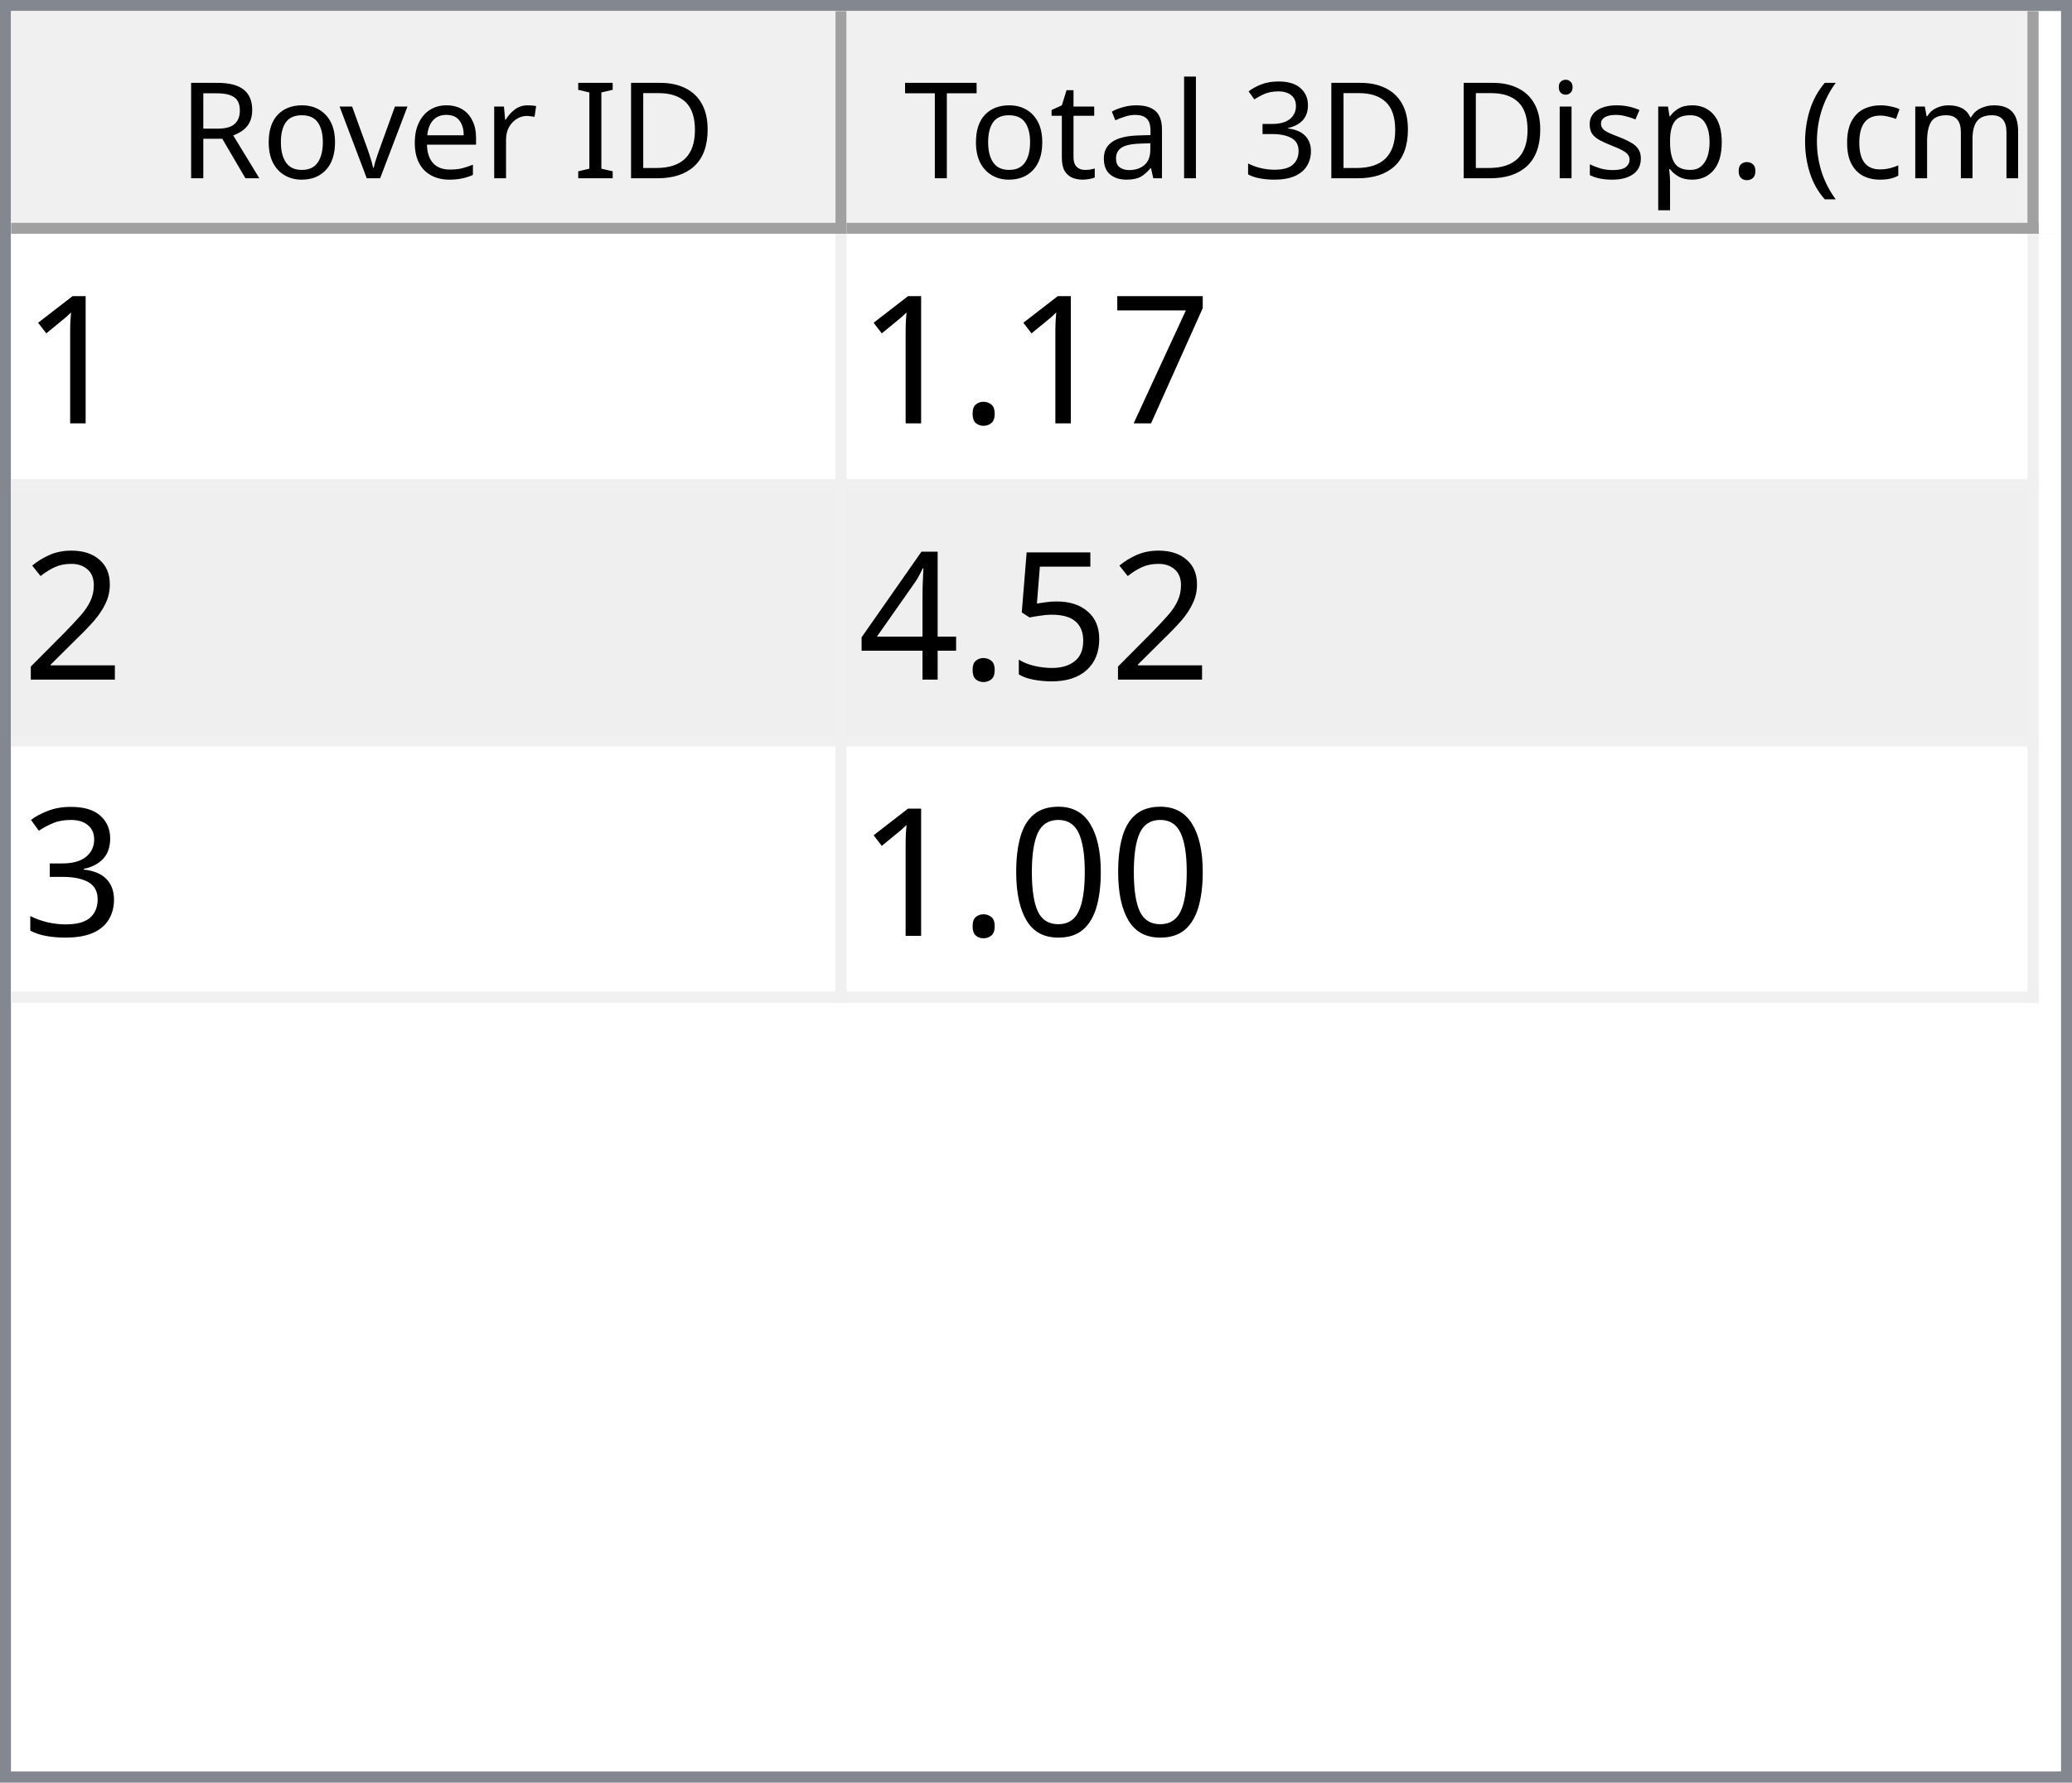
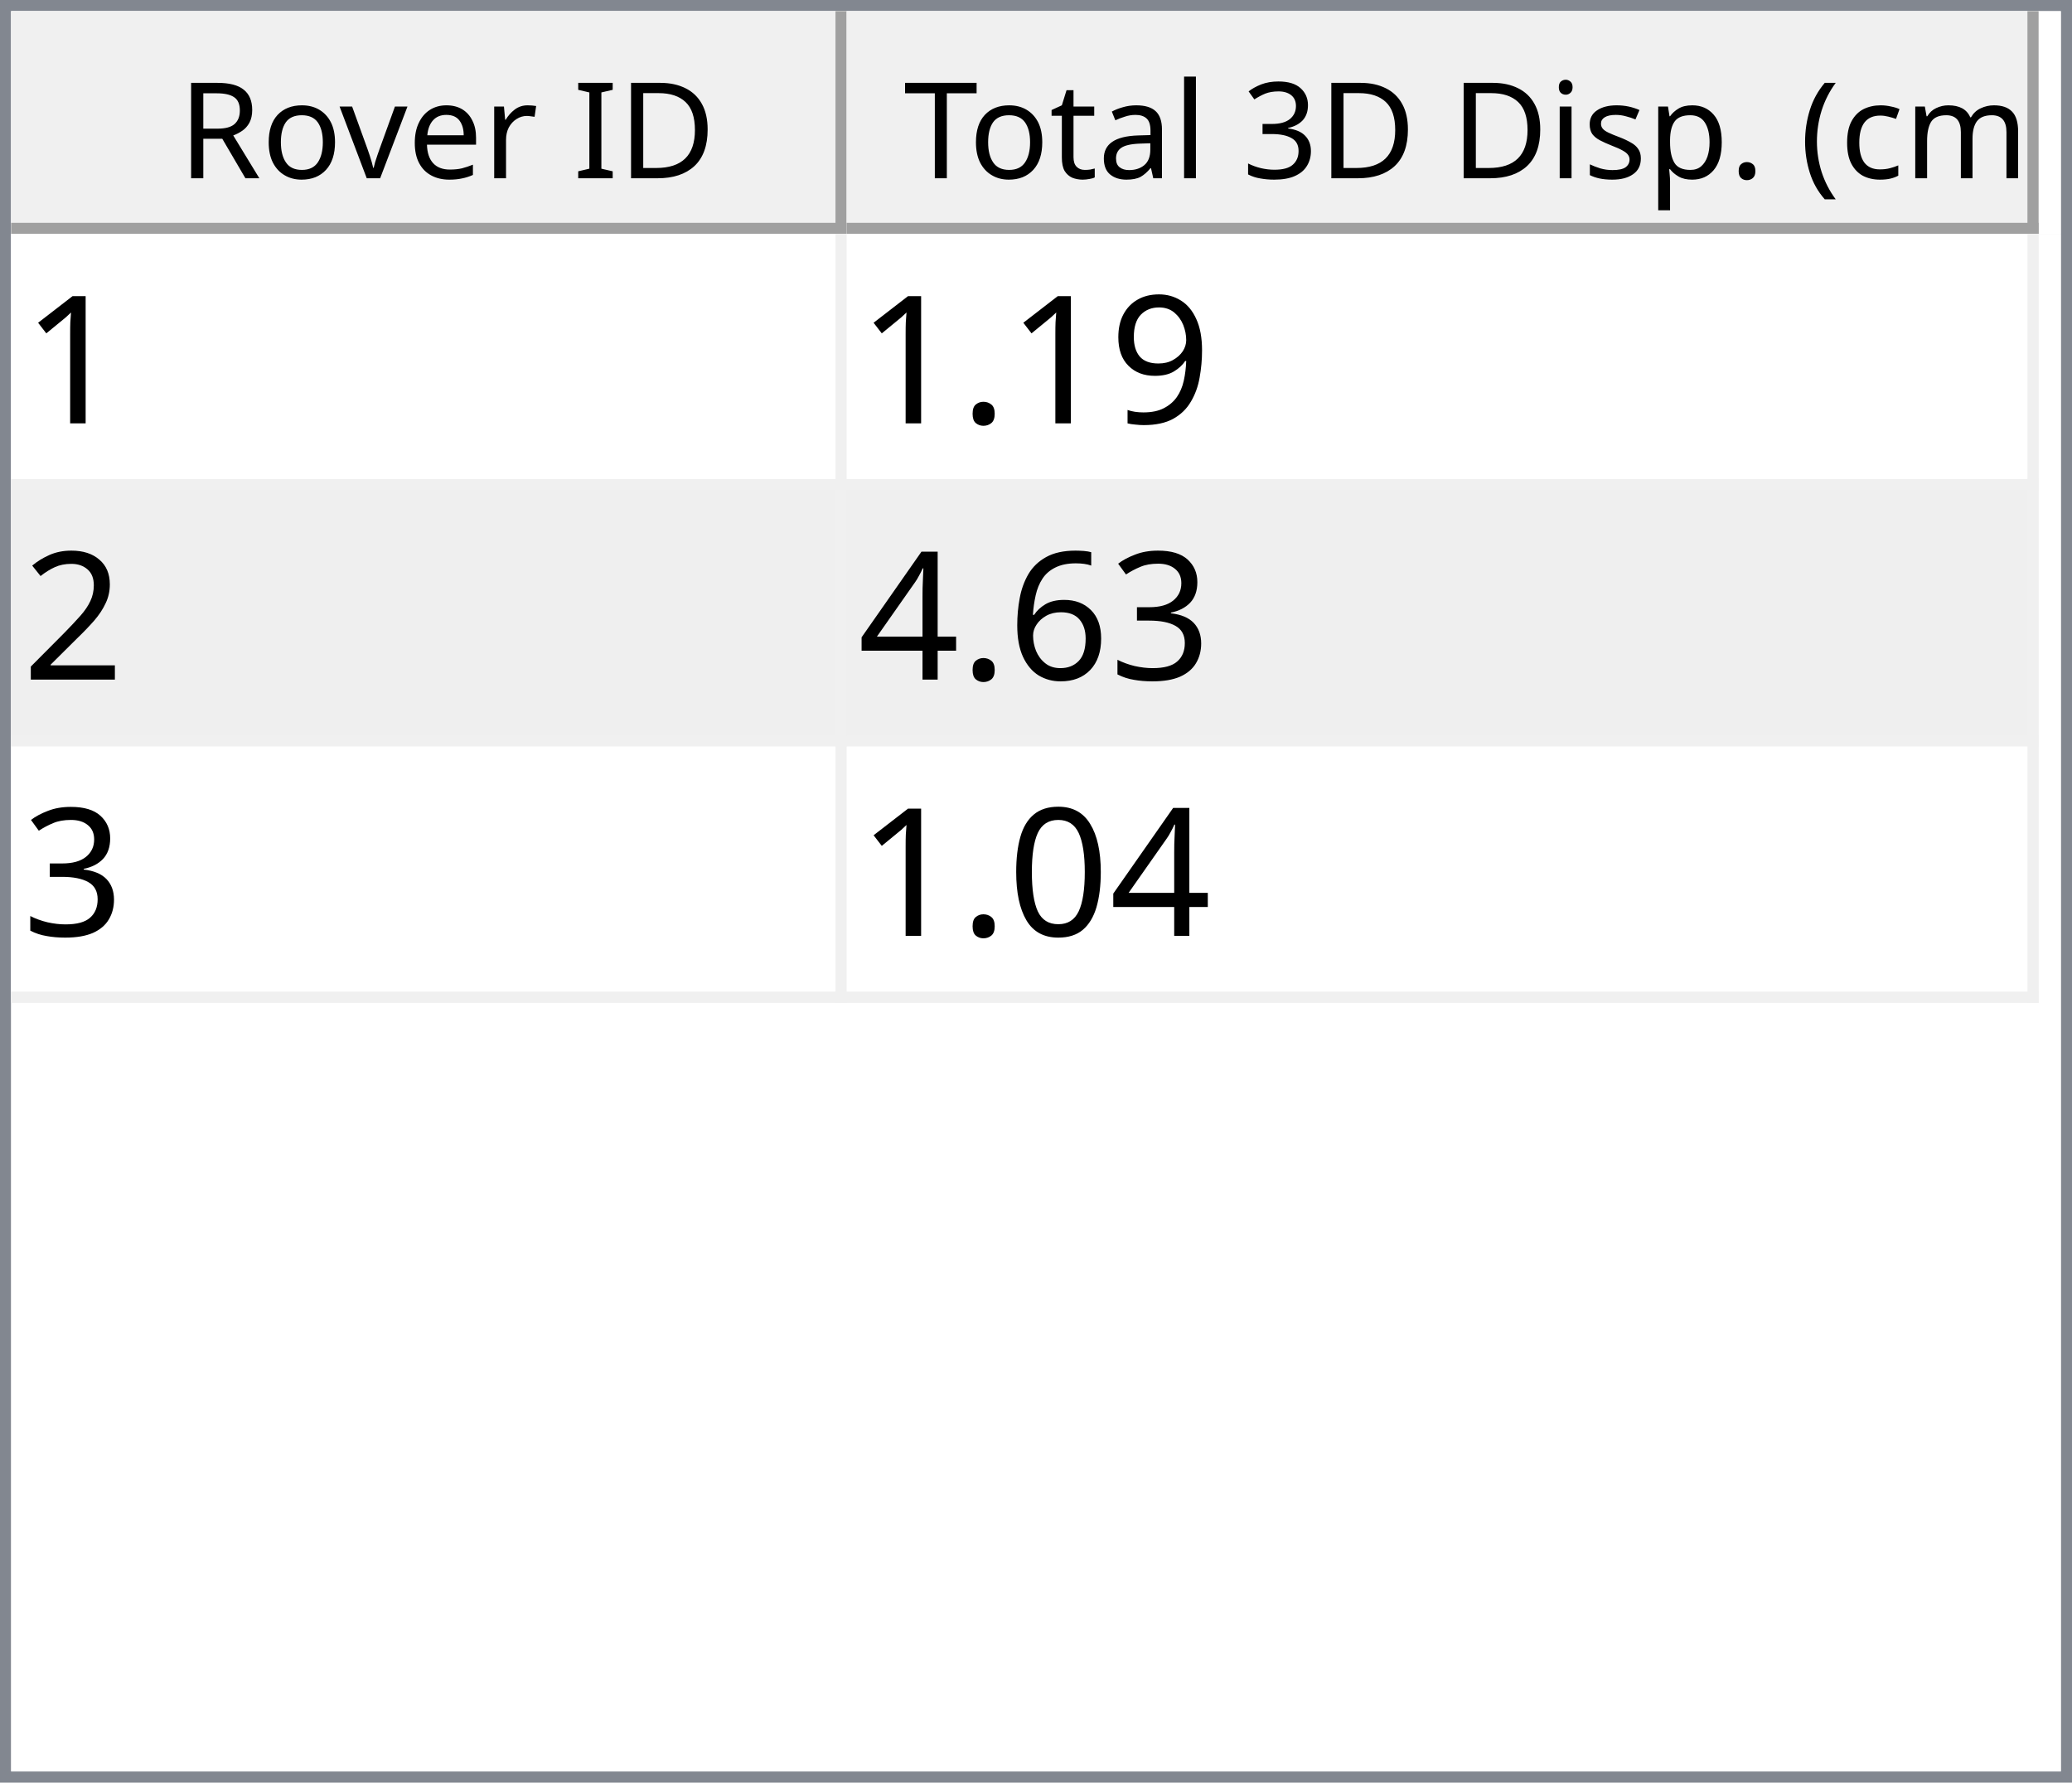
<svg xmlns="http://www.w3.org/2000/svg" style="fill-opacity:1; color-rendering:auto; color-interpolation:auto; text-rendering:auto; stroke:black; stroke-linecap:square; stroke-miterlimit:10; shape-rendering:auto; stroke-opacity:1; fill:black; stroke-dasharray:none; font-weight:normal; stroke-width:1; font-family:'Dialog'; font-style:normal; stroke-linejoin:miter; font-size:12px; stroke-dashoffset:0; image-rendering:auto;" width="186" height="160">
  <defs id="genericDefs" />
  <g>
    <defs id="defs1">
      <clipPath clipPathUnits="userSpaceOnUse" id="clipPath1">
        <path d="M0 0 L186 0 L186 160 L0 160 L0 0 Z" />
      </clipPath>
      <clipPath clipPathUnits="userSpaceOnUse" id="clipPath2">
        <path d="M0 0 L0 160 L186 160 L186 0 Z" />
      </clipPath>
      <clipPath clipPathUnits="userSpaceOnUse" id="clipPath3">
        <path d="M0 0 L0 20 L184 20 L184 0 Z" />
      </clipPath>
      <clipPath clipPathUnits="userSpaceOnUse" id="clipPath4">
        <path d="M0 0 L0 20 L75 20 L75 0 Z" />
      </clipPath>
      <clipPath clipPathUnits="userSpaceOnUse" id="clipPath5">
        <path d="M1 1 L1 19 L74 19 L74 1 Z" />
      </clipPath>
      <clipPath clipPathUnits="userSpaceOnUse" id="clipPath6">
        <path d="M0 0 L0 18 L73 18 L73 0 Z" />
      </clipPath>
      <clipPath clipPathUnits="userSpaceOnUse" id="clipPath7">
        <path d="M-0.5 -0.5 L-0.5 19.5 L74.5 19.5 L74.5 -0.5 Z" />
      </clipPath>
      <clipPath clipPathUnits="userSpaceOnUse" id="clipPath8">
        <path d="M0 0 L0 20 L107 20 L107 0 Z" />
      </clipPath>
      <clipPath clipPathUnits="userSpaceOnUse" id="clipPath9">
        <path d="M1 1 L1 19 L106 19 L106 1 Z" />
      </clipPath>
      <clipPath clipPathUnits="userSpaceOnUse" id="clipPath10">
        <path d="M0 0 L0 18 L105 18 L105 0 Z" />
      </clipPath>
      <clipPath clipPathUnits="userSpaceOnUse" id="clipPath11">
        <path d="M-0.5 -0.5 L-0.5 19.5 L106.5 19.5 L106.5 -0.5 Z" />
      </clipPath>
      <clipPath clipPathUnits="userSpaceOnUse" id="clipPath12">
        <path d="M0 0 L0 138 L184 138 L184 0 Z" />
      </clipPath>
      <clipPath clipPathUnits="userSpaceOnUse" id="clipPath13">
        <path d="M0 0 L0 69 L182 69 L182 0 Z" />
      </clipPath>
      <clipPath clipPathUnits="userSpaceOnUse" id="clipPath14">
        <path d="M-0.5 -0.5 L-0.5 68.5 L181.5 68.5 L181.5 -0.5 Z" />
      </clipPath>
      <clipPath clipPathUnits="userSpaceOnUse" id="clipPath15">
        <path d="M0 0 L0 22 L74 22 L74 0 Z" />
      </clipPath>
      <clipPath clipPathUnits="userSpaceOnUse" id="clipPath16">
        <path d="M0 0 L0 22 L106 22 L106 0 Z" />
      </clipPath>
      <font horiz-adv-x="64.551" id="font1">
        <font-face ascent="107.91" descent="25.098" units-per-em="100" style="font-style:normal; font-family:Segoe UI; font-weight:normal;" />
        <missing-glyph horiz-adv-x="64.551" d="M8.109 0 L8.109 68.266 L56.453 68.266 L56.453 0 L8.109 0 ZM15.328 7.234 L49.219 7.234 L49.219 61.031 L15.328 61.031 L15.328 7.234 Z" />
        <glyph unicode="D" horiz-adv-x="70.117" d="M9.188 0 L9.188 70.016 L28.516 70.016 Q65.531 70.016 65.531 35.891 Q65.531 19.672 55.25 9.836 Q44.969 0 27.734 0 L9.188 0 ZM17.391 62.594 L17.391 7.422 L27.828 7.422 Q41.609 7.422 49.273 14.797 Q56.938 22.172 56.938 35.688 Q56.938 62.594 28.328 62.594 L17.391 62.594 Z" />
        <glyph unicode="I" horiz-adv-x="26.611" d="M17.391 0 L9.188 0 L9.188 70.016 L17.391 70.016 L17.391 0 Z" />
        <glyph unicode=" " horiz-adv-x="27.393" d="" />
        <glyph unicode="r" horiz-adv-x="34.766" d="M34.188 41.891 Q32.078 43.5 28.125 43.5 Q23 43.5 19.555 38.672 Q16.109 33.844 16.109 25.484 L16.109 0 L8.109 0 L8.109 50 L16.109 50 L16.109 39.703 L16.312 39.703 Q18.016 44.969 21.531 47.922 Q25.047 50.875 29.391 50.875 Q32.516 50.875 34.188 50.203 L34.188 41.891 Z" />
        <glyph unicode="e" horiz-adv-x="52.295" d="M48.297 23 L12.984 23 Q13.188 14.656 17.484 10.109 Q21.781 5.562 29.297 5.562 Q37.75 5.562 44.828 11.141 L44.828 3.609 Q38.234 -1.172 27.391 -1.172 Q16.797 -1.172 10.742 5.641 Q4.688 12.453 4.688 24.812 Q4.688 36.469 11.305 43.82 Q17.922 51.172 27.734 51.172 Q37.547 51.172 42.922 44.828 Q48.297 38.484 48.297 27.203 L48.297 23 ZM40.094 29.781 Q40.047 36.719 36.75 40.578 Q33.453 44.438 27.594 44.438 Q21.922 44.438 17.969 40.383 Q14.016 36.328 13.094 29.781 L40.094 29.781 Z" />
        <glyph unicode="v" horiz-adv-x="47.9" d="M47.406 50 L27.484 0 L19.625 0 L0.688 50 L9.469 50 L22.172 13.672 Q23.578 9.672 23.922 6.688 L24.125 6.688 Q24.609 10.453 25.688 13.484 L38.969 50 L47.406 50 Z" />
        <glyph unicode="o" horiz-adv-x="58.594" d="M29 -1.172 Q17.922 -1.172 11.305 5.836 Q4.688 12.844 4.688 24.422 Q4.688 37.016 11.57 44.094 Q18.453 51.172 30.172 51.172 Q41.359 51.172 47.633 44.289 Q53.906 37.406 53.906 25.203 Q53.906 13.234 47.141 6.031 Q40.375 -1.172 29 -1.172 ZM29.594 44.438 Q21.875 44.438 17.383 39.188 Q12.891 33.938 12.891 24.703 Q12.891 15.828 17.43 10.695 Q21.969 5.562 29.594 5.562 Q37.359 5.562 41.531 10.594 Q45.703 15.625 45.703 24.906 Q45.703 34.281 41.531 39.359 Q37.359 44.438 29.594 44.438 Z" />
        <glyph unicode="R" horiz-adv-x="59.814" d="M59.375 0 L49.609 0 L37.891 19.625 Q36.281 22.359 34.766 24.289 Q33.25 26.219 31.664 27.438 Q30.078 28.656 28.25 29.219 Q26.422 29.781 24.125 29.781 L17.391 29.781 L17.391 0 L9.188 0 L9.188 70.016 L30.078 70.016 Q34.672 70.016 38.555 68.867 Q42.438 67.719 45.289 65.375 Q48.141 63.031 49.758 59.547 Q51.375 56.062 51.375 51.375 Q51.375 47.703 50.273 44.656 Q49.172 41.609 47.148 39.211 Q45.125 36.812 42.266 35.133 Q39.406 33.453 35.844 32.516 L35.844 32.328 Q37.594 31.547 38.891 30.547 Q40.188 29.547 41.359 28.18 Q42.531 26.812 43.68 25.078 Q44.828 23.344 46.234 21.047 L59.375 0 ZM17.391 62.594 L17.391 37.203 L28.516 37.203 Q31.594 37.203 34.203 38.133 Q36.812 39.062 38.719 40.797 Q40.625 42.531 41.703 45.047 Q42.781 47.562 42.781 50.688 Q42.781 56.297 39.141 59.445 Q35.5 62.594 28.609 62.594 L17.391 62.594 Z" />
        <glyph unicode=")" horiz-adv-x="30.176" d="M8.297 -15.922 L1.172 -15.922 Q16.406 2.344 16.406 26.812 Q16.406 51.469 1.078 70.016 L8.297 70.016 Q23.531 52.156 23.531 26.703 Q23.531 1.375 8.297 -15.922 Z" />
        <glyph unicode="m" horiz-adv-x="86.133" d="M79.109 0 L71.094 0 L71.094 28.719 Q71.094 37.016 68.531 40.727 Q65.969 44.438 59.906 44.438 Q54.781 44.438 51.195 39.75 Q47.609 35.062 47.609 28.516 L47.609 0 L39.594 0 L39.594 29.688 Q39.594 44.438 28.219 44.438 Q22.953 44.438 19.531 40.016 Q16.109 35.594 16.109 28.516 L16.109 0 L8.109 0 L8.109 50 L16.109 50 L16.109 42.094 L16.312 42.094 Q21.625 51.172 31.844 51.172 Q36.969 51.172 40.773 48.312 Q44.578 45.453 46 40.828 Q51.562 51.172 62.594 51.172 Q79.109 51.172 79.109 30.812 L79.109 0 Z" />
        <glyph unicode="c" horiz-adv-x="46.191" d="M42.188 2.297 Q36.422 -1.172 28.516 -1.172 Q17.828 -1.172 11.258 5.789 Q4.688 12.75 4.688 23.828 Q4.688 36.188 11.766 43.68 Q18.844 51.172 30.672 51.172 Q37.25 51.172 42.281 48.734 L42.281 40.531 Q36.719 44.438 30.375 44.438 Q22.703 44.438 17.797 38.945 Q12.891 33.453 12.891 24.516 Q12.891 15.719 17.508 10.641 Q22.125 5.562 29.891 5.562 Q36.422 5.562 42.188 9.906 L42.188 2.297 Z" />
        <glyph unicode="(" horiz-adv-x="30.176" d="M29.109 -15.922 L21.969 -15.922 Q6.844 1.375 6.844 26.703 Q6.844 52.156 21.969 70.016 L29.203 70.016 Q13.875 51.469 13.875 26.812 Q13.875 2.344 29.109 -15.922 Z" />
        <glyph unicode="." horiz-adv-x="21.68" d="M10.891 -1.078 Q8.641 -1.078 7.055 0.539 Q5.469 2.156 5.469 4.391 Q5.469 6.641 7.055 8.273 Q8.641 9.906 10.891 9.906 Q13.188 9.906 14.797 8.273 Q16.406 6.641 16.406 4.391 Q16.406 2.156 14.797 0.539 Q13.188 -1.078 10.891 -1.078 Z" />
        <glyph unicode="p" horiz-adv-x="58.789" d="M16.312 7.234 L16.109 7.234 L16.109 -23 L8.109 -23 L8.109 50 L16.109 50 L16.109 41.219 L16.312 41.219 Q22.219 51.172 33.594 51.172 Q43.266 51.172 48.688 44.461 Q54.109 37.75 54.109 26.469 Q54.109 13.922 48 6.375 Q41.891 -1.172 31.297 -1.172 Q21.578 -1.172 16.312 7.234 ZM16.109 27.391 L16.109 20.406 Q16.109 14.203 20.141 9.883 Q24.172 5.562 30.375 5.562 Q37.641 5.562 41.773 11.133 Q45.906 16.703 45.906 26.609 Q45.906 34.969 42.047 39.703 Q38.188 44.438 31.594 44.438 Q24.609 44.438 20.359 39.578 Q16.109 34.719 16.109 27.391 Z" />
        <glyph unicode="s" horiz-adv-x="42.432" d="M5.078 1.812 L5.078 10.406 Q11.625 5.562 19.484 5.562 Q30.031 5.562 30.031 12.594 Q30.031 14.594 29.125 15.992 Q28.219 17.391 26.68 18.461 Q25.141 19.531 23.07 20.383 Q21 21.234 18.609 22.172 Q15.281 23.484 12.766 24.828 Q10.25 26.172 8.57 27.859 Q6.891 29.547 6.031 31.695 Q5.172 33.844 5.172 36.719 Q5.172 40.234 6.789 42.945 Q8.406 45.656 11.086 47.484 Q13.766 49.312 17.211 50.242 Q20.656 51.172 24.312 51.172 Q30.812 51.172 35.938 48.922 L35.938 40.828 Q30.422 44.438 23.25 44.438 Q21 44.438 19.195 43.922 Q17.391 43.406 16.094 42.477 Q14.797 41.547 14.086 40.258 Q13.375 38.969 13.375 37.406 Q13.375 35.453 14.086 34.133 Q14.797 32.812 16.164 31.789 Q17.531 30.766 19.484 29.938 Q21.438 29.109 23.922 28.125 Q27.25 26.859 29.883 25.516 Q32.516 24.172 34.375 22.484 Q36.234 20.797 37.234 18.602 Q38.234 16.406 38.234 13.375 Q38.234 9.672 36.602 6.938 Q34.969 4.203 32.234 2.398 Q29.5 0.594 25.93 -0.289 Q22.359 -1.172 18.453 -1.172 Q10.75 -1.172 5.078 1.812 Z" />
        <glyph unicode="i" horiz-adv-x="24.219" d="M12.203 62.703 Q10.062 62.703 8.547 64.164 Q7.031 65.625 7.031 67.875 Q7.031 70.125 8.547 71.609 Q10.062 73.094 12.203 73.094 Q14.406 73.094 15.945 71.609 Q17.484 70.125 17.484 67.875 Q17.484 65.719 15.945 64.211 Q14.406 62.703 12.203 62.703 ZM16.109 0 L8.109 0 L8.109 50 L16.109 50 L16.109 0 Z" />
        <glyph unicode="3" horiz-adv-x="53.906" d="M46.531 19.828 Q46.531 15.094 44.75 11.211 Q42.969 7.328 39.719 4.57 Q36.469 1.812 31.93 0.297 Q27.391 -1.219 21.922 -1.219 Q11.922 -1.219 6 2.594 L6 11.188 Q13.094 5.609 22.219 5.609 Q25.875 5.609 28.828 6.539 Q31.781 7.469 33.906 9.227 Q36.031 10.984 37.18 13.477 Q38.328 15.969 38.328 19.094 Q38.328 32.812 18.797 32.812 L12.984 32.812 L12.984 39.594 L18.5 39.594 Q35.797 39.594 35.797 52.484 Q35.797 64.406 22.609 64.406 Q15.188 64.406 8.688 59.422 L8.688 67.188 Q15.375 71.188 24.609 71.188 Q29 71.188 32.57 69.969 Q36.141 68.75 38.68 66.555 Q41.219 64.359 42.609 61.281 Q44 58.203 44 54.5 Q44 40.672 30.031 36.719 L30.031 36.531 Q33.594 36.141 36.625 34.797 Q39.656 33.453 41.852 31.305 Q44.047 29.156 45.289 26.25 Q46.531 23.344 46.531 19.828 Z" />
        <glyph unicode="l" horiz-adv-x="24.219" d="M16.109 0 L8.109 0 L8.109 74.031 L16.109 74.031 L16.109 0 Z" />
        <glyph unicode="a" horiz-adv-x="50.879" d="M43.891 0 L35.891 0 L35.891 7.812 L35.688 7.812 Q30.469 -1.172 20.312 -1.172 Q12.844 -1.172 8.617 2.781 Q4.391 6.734 4.391 13.281 Q4.391 27.297 20.906 29.594 L35.891 31.688 Q35.891 44.438 25.594 44.438 Q16.547 44.438 9.281 38.281 L9.281 46.484 Q16.656 51.172 26.266 51.172 Q43.891 51.172 43.891 32.516 L43.891 0 ZM35.891 25.297 L23.828 23.641 Q18.266 22.859 15.43 20.875 Q12.594 18.891 12.594 13.875 Q12.594 10.203 15.211 7.883 Q17.828 5.562 22.172 5.562 Q28.125 5.562 32.008 9.742 Q35.891 13.922 35.891 20.312 L35.891 25.297 Z" />
        <glyph unicode="t" horiz-adv-x="33.887" d="M31.297 0.484 Q28.469 -1.078 23.828 -1.078 Q10.688 -1.078 10.688 13.578 L10.688 43.172 L2.094 43.172 L2.094 50 L10.688 50 L10.688 62.203 L18.703 64.797 L18.703 50 L31.297 50 L31.297 43.172 L18.703 43.172 L18.703 14.984 Q18.703 9.969 20.414 7.82 Q22.125 5.672 26.078 5.672 Q29.109 5.672 31.297 7.328 L31.297 0.484 Z" />
        <glyph unicode="T" horiz-adv-x="52.393" d="M50.594 62.594 L30.375 62.594 L30.375 0 L22.172 0 L22.172 62.594 L2 62.594 L2 70.016 L50.594 70.016 L50.594 62.594 Z" />
      </font>
      <font horiz-adv-x="75.0" id="font2">
        <font-face ascent="100.537" descent="21.973" units-per-em="100" style="font-style:normal; font-family:sans-serif; font-weight:normal;" />
        <missing-glyph horiz-adv-x="75.0" d="M12.5 0 L12.5 62.5 L62.5 62.5 L62.5 0 L12.5 0 ZM14.062 1.562 L60.938 1.562 L60.938 60.938 L14.062 60.938 L14.062 1.562 Z" />
        <glyph unicode="1" horiz-adv-x="55.615" d="M37.25 0 L28.469 0 L28.469 56 Q25.297 52.984 20.141 49.953 Q14.984 46.922 10.891 45.406 L10.891 53.906 Q18.266 57.375 23.781 62.305 Q29.297 67.234 31.594 71.875 L37.25 71.875 L37.25 0 Z" />
-         <glyph unicode="7" horiz-adv-x="55.615" d="M4.734 62.203 L4.734 70.656 L51.078 70.656 L51.078 63.812 Q44.234 56.547 37.523 44.484 Q30.812 32.422 27.156 19.672 Q24.516 10.688 23.781 0 L14.75 0 Q14.891 8.453 18.062 20.414 Q21.234 32.375 27.172 43.484 Q33.109 54.594 39.797 62.203 L4.734 62.203 Z" />
+         <glyph unicode="9" horiz-adv-x="55.615" d="M5.469 16.547 L13.922 17.328 Q14.984 11.375 18.016 8.688 Q21.047 6 25.781 6 Q29.828 6 32.883 7.859 Q35.938 9.719 37.891 12.82 Q39.844 15.922 41.164 21.195 Q42.484 26.469 42.484 31.938 Q42.484 32.516 42.438 33.688 Q39.797 29.5 35.234 26.883 Q30.672 24.266 25.344 24.266 Q16.453 24.266 10.305 30.711 Q4.156 37.156 4.156 47.703 Q4.156 58.594 10.578 65.234 Q17 71.875 26.656 71.875 Q33.641 71.875 39.43 68.117 Q45.219 64.359 48.219 57.398 Q51.219 50.438 51.219 37.25 Q51.219 23.531 48.242 15.406 Q45.266 7.281 39.383 3.031 Q33.5 -1.219 25.594 -1.219 Q17.188 -1.219 11.867 3.445 Q6.547 8.109 5.469 16.547 ZM41.453 48.141 Q41.453 55.719 37.43 60.156 Q33.406 64.594 27.734 64.594 Q21.875 64.594 17.531 59.812 Q13.188 55.031 13.188 47.406 Q13.188 40.578 17.312 36.305 Q21.438 32.031 27.484 32.031 Q33.594 32.031 37.523 36.305 Q41.453 40.578 41.453 48.141 Z" />
        <glyph unicode="." horiz-adv-x="27.783" d="M9.078 0 L9.078 10.016 L19.094 10.016 L19.094 0 L9.078 0 Z" />
        <glyph unicode="2" horiz-adv-x="55.615" d="M50.344 8.453 L50.344 0 L3.031 0 Q2.938 3.172 4.047 6.109 Q5.859 10.938 9.836 15.625 Q13.812 20.312 21.344 26.469 Q33.016 36.031 37.117 41.625 Q41.219 47.219 41.219 52.203 Q41.219 57.422 37.477 61.008 Q33.734 64.594 27.734 64.594 Q21.391 64.594 17.578 60.789 Q13.766 56.984 13.719 50.25 L4.688 51.172 Q5.609 61.281 11.664 66.578 Q17.719 71.875 27.938 71.875 Q38.234 71.875 44.242 66.164 Q50.25 60.453 50.25 52 Q50.25 47.703 48.492 43.555 Q46.734 39.406 42.656 34.812 Q38.578 30.219 29.109 22.219 Q21.188 15.578 18.945 13.211 Q16.703 10.844 15.234 8.453 L50.344 8.453 Z" />
-         <glyph unicode="5" horiz-adv-x="55.615" d="M4.156 18.75 L13.375 19.531 Q14.406 12.797 18.141 9.398 Q21.875 6 27.156 6 Q33.5 6 37.891 10.789 Q42.281 15.578 42.281 23.484 Q42.281 31 38.062 35.352 Q33.844 39.703 27 39.703 Q22.75 39.703 19.336 37.773 Q15.922 35.844 13.969 32.766 L5.719 33.844 L12.641 70.609 L48.25 70.609 L48.25 62.203 L19.672 62.203 L15.828 42.969 Q22.266 47.469 29.344 47.469 Q38.719 47.469 45.164 40.969 Q51.609 34.469 51.609 24.266 Q51.609 14.547 45.953 7.469 Q39.062 -1.219 27.156 -1.219 Q17.391 -1.219 11.211 4.25 Q5.031 9.719 4.156 18.75 Z" />
+         <glyph unicode="3" horiz-adv-x="55.615" d="M4.203 18.891 L12.984 20.062 Q14.5 12.594 18.141 9.297 Q21.781 6 27 6 Q33.203 6 37.477 10.297 Q41.75 14.594 41.75 20.953 Q41.75 27 37.797 30.93 Q33.844 34.859 27.734 34.859 Q25.25 34.859 21.531 33.891 L22.516 41.609 Q23.391 41.5 23.922 41.5 Q29.547 41.5 34.039 44.43 Q38.531 47.359 38.531 53.469 Q38.531 58.297 35.258 61.477 Q31.984 64.656 26.812 64.656 Q21.688 64.656 18.266 61.43 Q14.844 58.203 13.875 51.766 L5.078 53.328 Q6.688 62.156 12.398 67.016 Q18.109 71.875 26.609 71.875 Q32.469 71.875 37.398 69.359 Q42.328 66.844 44.945 62.5 Q47.562 58.156 47.562 53.266 Q47.562 48.641 45.07 44.828 Q42.578 41.016 37.703 38.766 Q44.047 37.312 47.562 32.695 Q51.078 28.078 51.078 21.141 Q51.078 11.766 44.242 5.25 Q37.406 -1.266 26.953 -1.266 Q17.531 -1.266 11.305 4.352 Q5.078 9.969 4.203 18.891 Z" />
+         <glyph unicode="6" horiz-adv-x="55.615" d="M49.75 54.047 L41.016 53.375 Q39.844 58.547 37.703 60.891 Q34.125 64.656 28.906 64.656 Q24.703 64.656 21.531 62.312 Q17.391 59.281 14.992 53.469 Q12.594 47.656 12.5 36.922 Q15.672 41.75 20.266 44.094 Q24.859 46.438 29.891 46.438 Q38.672 46.438 44.852 39.969 Q51.031 33.5 51.031 23.25 Q51.031 16.5 48.125 10.719 Q45.219 4.938 40.141 1.859 Q35.062 -1.219 28.609 -1.219 Q17.625 -1.219 10.695 6.859 Q3.766 14.938 3.766 33.5 Q3.766 54.25 11.422 63.672 Q18.109 71.875 29.438 71.875 Q37.891 71.875 43.289 67.141 Q48.688 62.406 49.75 54.047 ZM13.875 23.188 Q13.875 18.656 15.797 14.508 Q17.719 10.359 21.188 8.18 Q24.656 6 28.469 6 Q34.031 6 38.039 10.492 Q42.047 14.984 42.047 22.703 Q42.047 30.125 38.086 34.398 Q34.125 38.672 28.125 38.672 Q22.172 38.672 18.023 34.398 Q13.875 30.125 13.875 23.188 Z" />
        <glyph unicode="4" horiz-adv-x="55.615" d="M32.328 0 L32.328 17.141 L1.266 17.141 L1.266 25.203 L33.938 71.578 L41.109 71.578 L41.109 25.203 L50.781 25.203 L50.781 17.141 L41.109 17.141 L41.109 0 L32.328 0 ZM32.328 25.203 L32.328 57.469 L9.906 25.203 L32.328 25.203 Z" />
-         <glyph unicode="3" horiz-adv-x="55.615" d="M4.203 18.891 L12.984 20.062 Q14.5 12.594 18.141 9.297 Q21.781 6 27 6 Q33.203 6 37.477 10.297 Q41.75 14.594 41.75 20.953 Q41.75 27 37.797 30.93 Q33.844 34.859 27.734 34.859 Q25.25 34.859 21.531 33.891 L22.516 41.609 Q23.391 41.5 23.922 41.5 Q29.547 41.5 34.039 44.43 Q38.531 47.359 38.531 53.469 Q38.531 58.297 35.258 61.477 Q31.984 64.656 26.812 64.656 Q21.688 64.656 18.266 61.43 Q14.844 58.203 13.875 51.766 L5.078 53.328 Q6.688 62.156 12.398 67.016 Q18.109 71.875 26.609 71.875 Q32.469 71.875 37.398 69.359 Q42.328 66.844 44.945 62.5 Q47.562 58.156 47.562 53.266 Q47.562 48.641 45.07 44.828 Q42.578 41.016 37.703 38.766 Q44.047 37.312 47.562 32.695 Q51.078 28.078 51.078 21.141 Q51.078 11.766 44.242 5.25 Q37.406 -1.266 26.953 -1.266 Q17.531 -1.266 11.305 4.352 Q5.078 9.969 4.203 18.891 Z" />
        <glyph unicode="0" horiz-adv-x="55.615" d="M4.156 35.297 Q4.156 48 6.766 55.742 Q9.375 63.484 14.523 67.68 Q19.672 71.875 27.484 71.875 Q33.25 71.875 37.594 69.555 Q41.938 67.234 44.773 62.867 Q47.609 58.5 49.219 52.227 Q50.828 45.953 50.828 35.297 Q50.828 22.703 48.242 14.969 Q45.656 7.234 40.508 3.008 Q35.359 -1.219 27.484 -1.219 Q17.141 -1.219 11.234 6.203 Q4.156 15.141 4.156 35.297 ZM13.188 35.297 Q13.188 17.672 17.312 11.836 Q21.438 6 27.484 6 Q33.547 6 37.672 11.859 Q41.797 17.719 41.797 35.297 Q41.797 52.984 37.672 58.789 Q33.547 64.594 27.391 64.594 Q21.344 64.594 17.719 59.469 Q13.188 52.938 13.188 35.297 Z" />
      </font>
    </defs>
    <g style="fill:white; stroke:white;">
      <rect x="0" y="0" width="186" style="clip-path:url(#clipPath1); stroke:none;" height="160" />
    </g>
    <g style="fill:white; text-rendering:optimizeSpeed; color-rendering:optimizeSpeed; image-rendering:optimizeSpeed; shape-rendering:crispEdges; stroke:white; color-interpolation:sRGB;">
      <rect x="0" width="186" height="160" y="0" style="stroke:none;" />
      <path style="stroke:none;" d="M0 160 L186 160 L186 0 L0 0 Z" />
    </g>
    <g style="fill:rgb(240,240,240); font-family:'Segoe UI'; stroke:rgb(240,240,240);">
      <rect x="0" y="0" width="186" style="clip-path:url(#clipPath2); stroke:none;" height="160" />
    </g>
    <g style="fill:rgb(130,135,144); font-family:'Segoe UI'; stroke:rgb(130,135,144);">
      <path d="M0 0 L186 0 L186 160 L0 160 L0 0 ZM1 1 L185 1 L185 159 L1 159 L1 1 Z" style="fill-rule:evenodd; clip-path:url(#clipPath2); stroke:none;" />
    </g>
    <g style="fill:white; font-family:'Segoe UI'; stroke:white;" transform="translate(1,1)">
      <rect x="0" y="0" width="184" style="clip-path:url(#clipPath3); stroke:none;" height="20" />
    </g>
    <g style="fill:rgb(240,240,240); font-family:'Segoe UI'; stroke:rgb(240,240,240);" transform="translate(1,1)">
      <rect x="0" y="0" width="75" style="clip-path:url(#clipPath4); stroke:none;" height="20" />
    </g>
    <g style="font-family:'Segoe UI';" transform="translate(2,2)">
      <text x="14" xml:space="preserve" y="14" style="clip-path:url(#clipPath6); stroke:none;">Rover ID</text>
    </g>
    <g style="fill:rgb(160,160,160); font-family:'Segoe UI'; stroke:rgb(160,160,160); stroke-linejoin:bevel;" transform="translate(1.5,1.5)">
      <line x1="74" x2="74" y1="0" style="fill:none; clip-path:url(#clipPath7);" y2="19" />
    </g>
    <g style="fill:rgb(160,160,160); font-family:'Segoe UI'; stroke:rgb(160,160,160); stroke-linejoin:bevel;" transform="matrix(1,0,0,1,1,1) translate(0.5,0.5)">
      <line x1="0" x2="74" y1="19" style="fill:none; clip-path:url(#clipPath7);" y2="19" />
    </g>
    <g style="fill:rgb(240,240,240); font-family:'Segoe UI'; stroke:rgb(240,240,240);" transform="translate(76,1)">
      <rect x="0" y="0" width="107" style="clip-path:url(#clipPath8); stroke:none;" height="20" />
    </g>
    <g style="font-family:'Segoe UI';" transform="translate(77,2)">
      <text x="1" xml:space="preserve" y="14" style="clip-path:url(#clipPath10); stroke:none;"> Total 3D Disp. (cm)</text>
    </g>
    <g style="fill:rgb(160,160,160); font-family:'Segoe UI'; stroke:rgb(160,160,160); stroke-linejoin:bevel;" transform="translate(76.5,1.5)">
      <line x1="106" x2="106" y1="0" style="fill:none; clip-path:url(#clipPath11);" y2="19" />
    </g>
    <g style="fill:rgb(160,160,160); font-family:'Segoe UI'; stroke:rgb(160,160,160); stroke-linejoin:bevel;" transform="matrix(1,0,0,1,76,1) translate(0.5,0.5)">
      <line x1="0" x2="106" y1="19" style="fill:none; clip-path:url(#clipPath11);" y2="19" />
    </g>
    <g style="fill:white; font-family:'Segoe UI'; stroke:white;" transform="translate(1,21)">
      <rect x="0" y="0" width="184" style="clip-path:url(#clipPath12); stroke:none;" height="138" />
    </g>
    <g style="fill:rgb(240,240,240); font-size:16px; font-family:sans-serif; stroke:rgb(240,240,240);" transform="translate(1,21)">
      <rect x="0" y="0" width="182" style="clip-path:url(#clipPath13); stroke:none;" height="69" />
      <line transform="translate(0.5,0.5)" x1="0" x2="181" y1="22" style="clip-path:url(#clipPath14); fill:none; stroke-linejoin:bevel;" y2="22" />
    </g>
    <g transform="matrix(1,0,0,1,1,21) translate(0.5,0.5)" style="fill:rgb(240,240,240); font-size:16px; font-family:sans-serif; stroke:rgb(240,240,240); stroke-linejoin:bevel;">
      <line x1="0" x2="181" y1="45" style="fill:none; clip-path:url(#clipPath14);" y2="45" />
    </g>
    <g transform="matrix(1,0,0,1,1,21) translate(0.5,0.5)" style="fill:rgb(240,240,240); font-size:16px; font-family:sans-serif; stroke:rgb(240,240,240); stroke-linejoin:bevel;">
      <line x1="0" x2="181" y1="68" style="fill:none; clip-path:url(#clipPath14);" y2="68" />
    </g>
    <g transform="matrix(1,0,0,1,1,21) translate(0.5,0.5)" style="fill:rgb(240,240,240); font-size:16px; font-family:sans-serif; stroke:rgb(240,240,240); stroke-linejoin:bevel;">
      <line x1="74" x2="74" y1="0" style="fill:none; clip-path:url(#clipPath14);" y2="68" />
    </g>
    <g transform="matrix(1,0,0,1,1,21) translate(0.5,0.5)" style="fill:rgb(240,240,240); font-size:16px; font-family:sans-serif; stroke:rgb(240,240,240); stroke-linejoin:bevel;">
      <line x1="181" x2="181" y1="0" style="fill:none; clip-path:url(#clipPath14);" y2="68" />
    </g>
    <g style="fill:white; font-size:16px; font-family:sans-serif; stroke:white;" transform="matrix(1,0,0,1,1,21)">
      <rect x="0" y="0" width="74" style="clip-path:url(#clipPath15); stroke:none;" height="22" />
      <text x="1" y="17" style="fill:black; clip-path:url(#clipPath15); stroke:none;" xml:space="preserve">1</text>
    </g>
    <g style="fill:white; font-size:16px; font-family:sans-serif; stroke:white;" transform="matrix(1,0,0,1,1,21) translate(75,0)">
      <rect x="0" y="0" width="106" style="clip-path:url(#clipPath16); stroke:none;" height="22" />
-       <text x="1" y="17" style="fill:black; clip-path:url(#clipPath16); stroke:none;" xml:space="preserve">1.17</text>
+       <text x="1" y="17" style="fill:black; clip-path:url(#clipPath16); stroke:none;" xml:space="preserve">1.19</text>
    </g>
    <g style="fill:rgb(239,239,239); font-size:16px; font-family:sans-serif; stroke:rgb(239,239,239);" transform="matrix(1,0,0,1,1,21) translate(0,23)">
      <rect x="0" y="0" width="74" style="clip-path:url(#clipPath15); stroke:none;" height="22" />
      <text x="1" y="17" style="fill:black; clip-path:url(#clipPath15); stroke:none;" xml:space="preserve">2</text>
    </g>
    <g style="fill:rgb(239,239,239); font-size:16px; font-family:sans-serif; stroke:rgb(239,239,239);" transform="matrix(1,0,0,1,1,21) translate(75,23)">
      <rect x="0" y="0" width="106" style="clip-path:url(#clipPath16); stroke:none;" height="22" />
-       <text x="1" y="17" style="fill:black; clip-path:url(#clipPath16); stroke:none;" xml:space="preserve">4.52</text>
+       <text x="1" y="17" style="fill:black; clip-path:url(#clipPath16); stroke:none;" xml:space="preserve">4.63</text>
    </g>
    <g style="fill:white; font-size:16px; font-family:sans-serif; stroke:white;" transform="matrix(1,0,0,1,1,21) translate(0,46)">
      <rect x="0" y="0" width="74" style="clip-path:url(#clipPath15); stroke:none;" height="22" />
      <text x="1" y="17" style="fill:black; clip-path:url(#clipPath15); stroke:none;" xml:space="preserve">3</text>
    </g>
    <g style="fill:white; font-size:16px; font-family:sans-serif; stroke:white;" transform="matrix(1,0,0,1,1,21) translate(75,46)">
      <rect x="0" y="0" width="106" style="clip-path:url(#clipPath16); stroke:none;" height="22" />
-       <text x="1" y="17" style="fill:black; clip-path:url(#clipPath16); stroke:none;" xml:space="preserve">1.00</text>
+       <text x="1" y="17" style="fill:black; clip-path:url(#clipPath16); stroke:none;" xml:space="preserve">1.04</text>
    </g>
  </g>
</svg>
